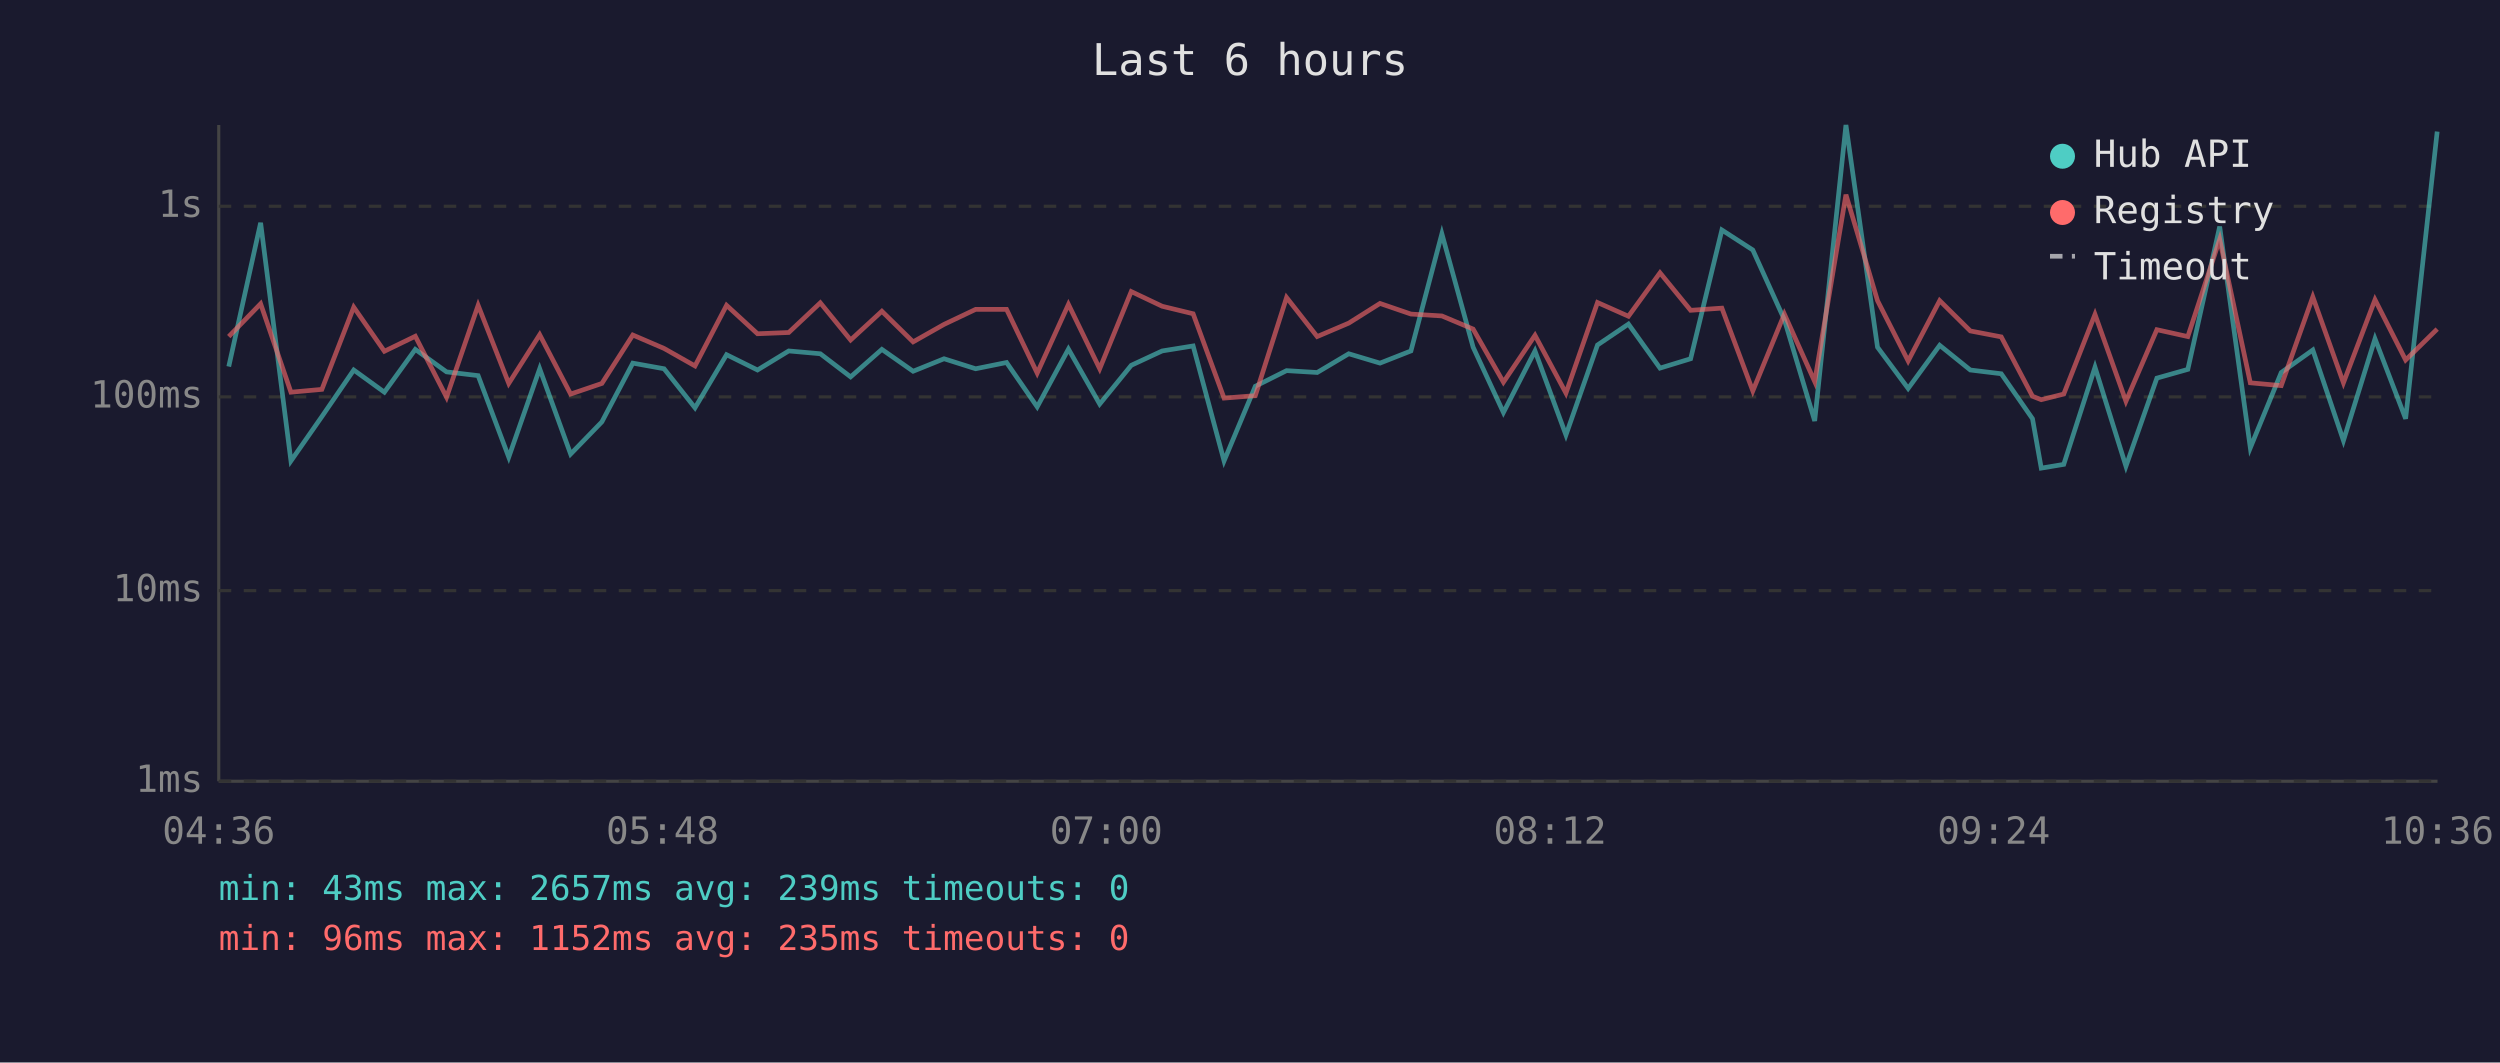
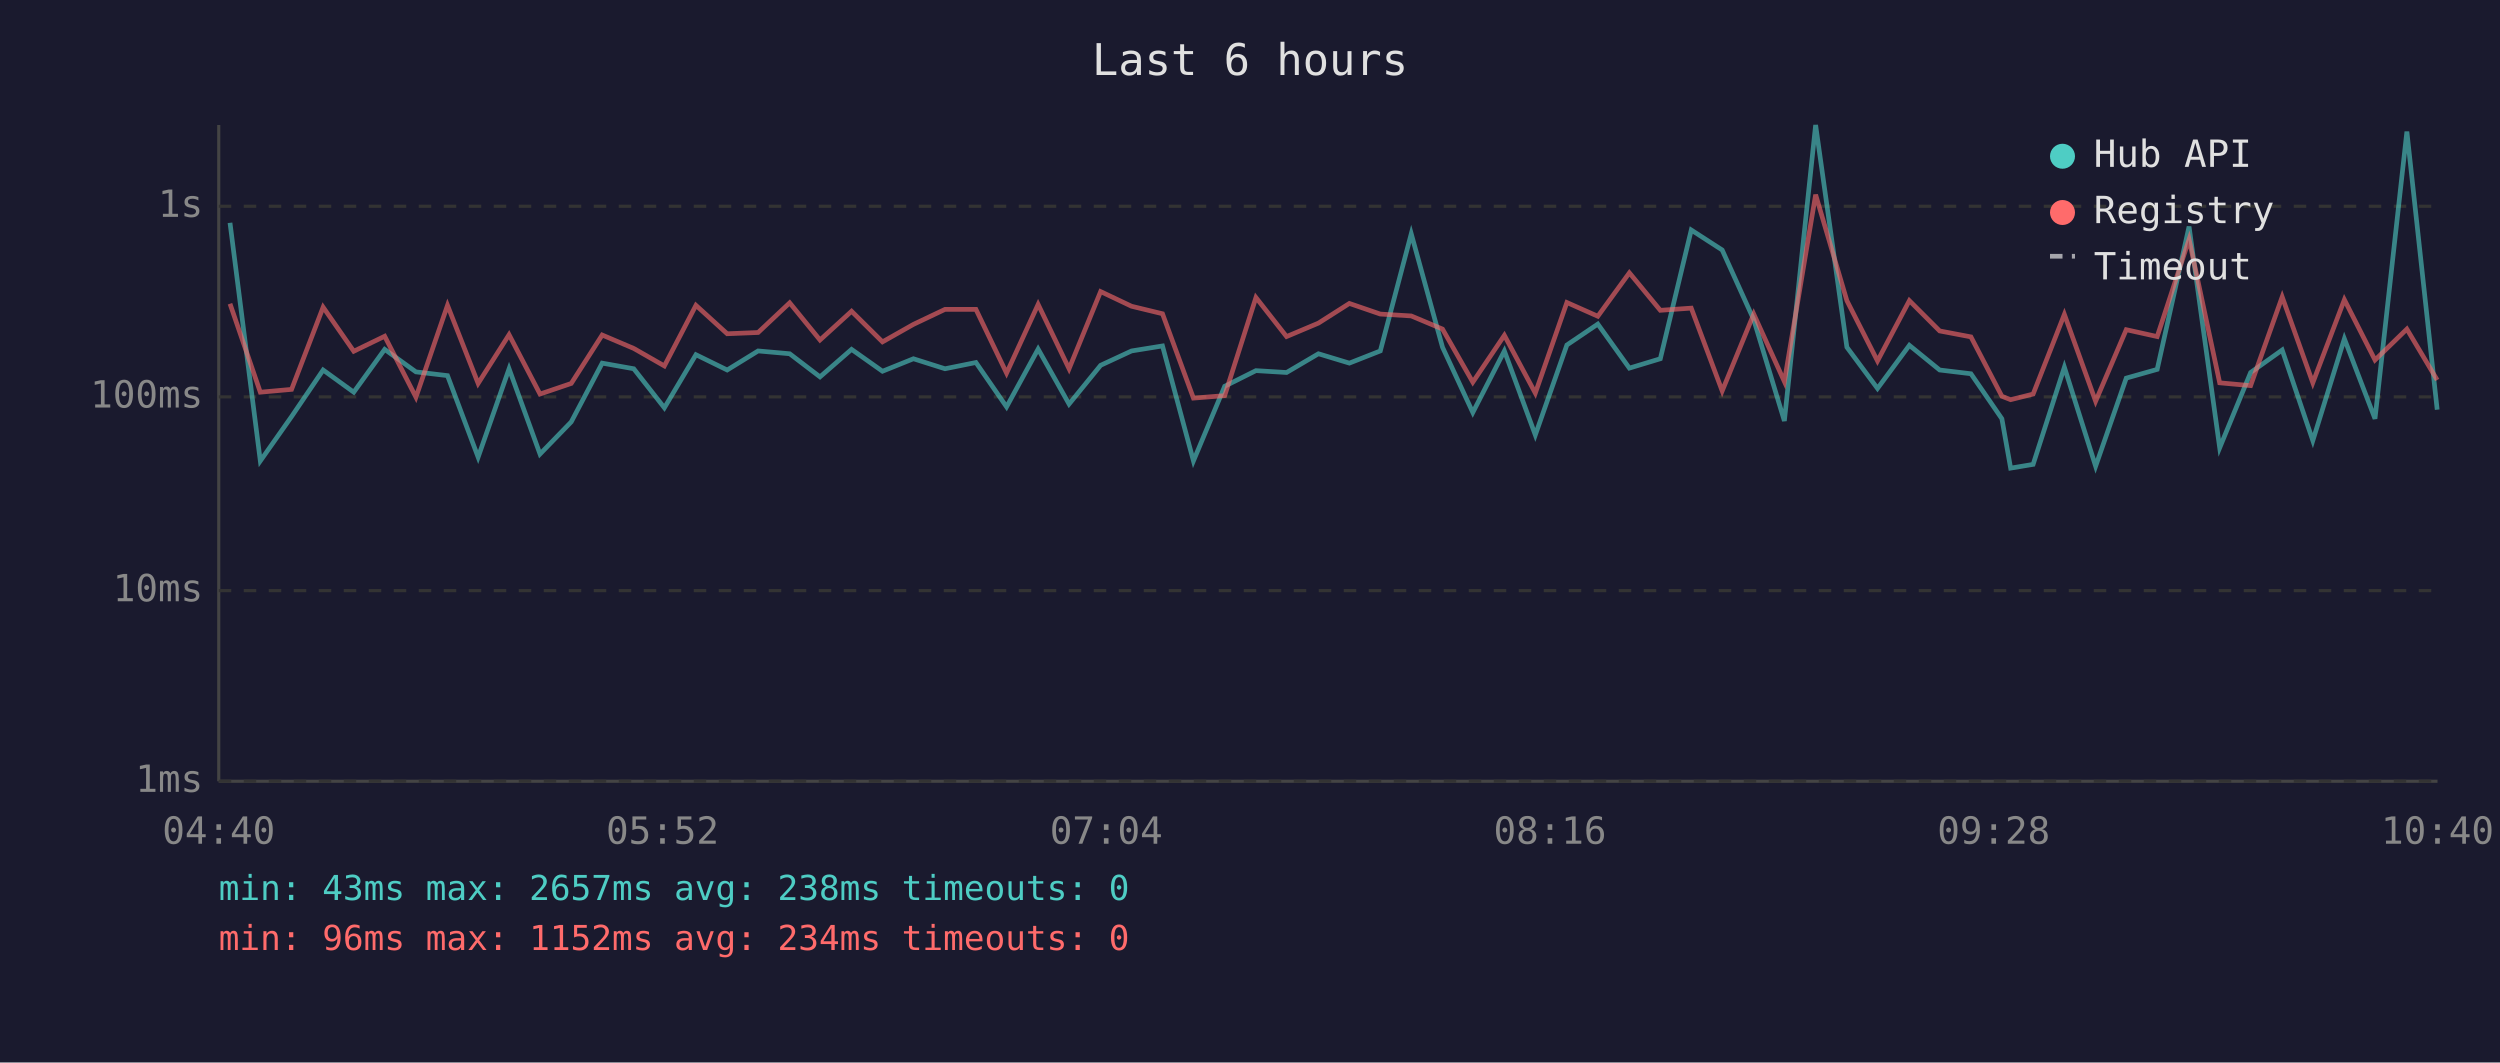
<svg xmlns="http://www.w3.org/2000/svg" viewBox="0 0 800 340" font-family="monospace" font-size="12">
  <rect width="800" height="340" fill="#1a1a2e" />
  <text x="400" y="24" fill="#e0e0e0" font-size="14" text-anchor="middle">Last 6 hours</text>
  <line x1="70" y1="40" x2="70" y2="250" stroke="#444" stroke-width="1" />
  <line x1="70" y1="250" x2="780" y2="250" stroke="#444" stroke-width="1" />
  <line x1="70" y1="250" x2="780" y2="250" stroke="#333" stroke-width="1" stroke-dasharray="4" />
  <text x="65" y="250" fill="#888" text-anchor="end" dominant-baseline="middle">1ms</text>
  <line x1="70" y1="189" x2="780" y2="189" stroke="#333" stroke-width="1" stroke-dasharray="4" />
  <text x="65" y="189" fill="#888" text-anchor="end" dominant-baseline="middle">10ms</text>
  <line x1="70" y1="127" x2="780" y2="127" stroke="#333" stroke-width="1" stroke-dasharray="4" />
  <text x="65" y="127" fill="#888" text-anchor="end" dominant-baseline="middle">100ms</text>
  <line x1="70" y1="66" x2="780" y2="66" stroke="#333" stroke-width="1" stroke-dasharray="4" />
  <text x="65" y="66" fill="#888" text-anchor="end" dominant-baseline="middle">1s</text>
-   <text x="70" y="270" fill="#888" text-anchor="middle">04:36</text>
-   <text x="212" y="270" fill="#888" text-anchor="middle">05:48</text>
-   <text x="354" y="270" fill="#888" text-anchor="middle">07:00</text>
-   <text x="496" y="270" fill="#888" text-anchor="middle">08:12</text>
-   <text x="638" y="270" fill="#888" text-anchor="middle">09:24</text>
-   <text x="780" y="270" fill="#888" text-anchor="middle">10:36</text>
-   <polyline points="73.2,117.3 83.4,71.3 93.1,147.5 103.0,133.3 113.2,118.4 123.0,125.5 132.9,111.8 142.9,119.0 153.0,120.2 162.8,146.3 172.7,118.0 182.6,145.3 192.6,135.0 202.5,116.2 212.5,118.0 222.4,130.5 232.5,113.5 242.4,118.4 252.4,112.3 262.5,113.2 272.2,120.6 282.2,111.8 292.2,118.8 302.1,114.8 312.2,118.0 322.1,116.0 331.9,130.2 341.9,111.7 351.9,129.3 362.0,116.9 371.9,112.3 381.8,110.7 391.7,147.5 401.7,123.6 411.7,118.6 421.5,119.2 431.6,113.2 441.6,116.2 451.5,112.3 461.4,74.8 471.4,111.1 481.1,132.0 491.2,112.3 501.1,139.2 511.2,110.4 521.1,103.7 531.2,117.8 541.0,114.8 551.0,73.6 560.9,80.0 571.0,102.3 580.7,134.7 590.7,40.0 600.8,111.1 610.6,124.3 620.7,110.5 630.5,118.4 640.4,119.6 650.4,134.0 653.2,149.8 660.4,148.6 670.4,117.5 680.3,149.2 690.2,121.0 700.1,118.2 710.3,72.5 720.1,143.3 730.0,119.2 740.1,112.0 749.9,141.0 760.0,108.4 769.8,134.0 779.9,42.1" fill="none" stroke="#4ecdc4" stroke-width="1.5" opacity="0.6" />
-   <polyline points="73.2,107.7 83.4,97.2 93.1,125.5 103.0,124.6 113.2,98.3 123.0,112.4 132.9,107.6 142.9,127.1 153.0,97.7 162.8,122.7 172.7,107.1 182.6,126.1 192.6,122.7 202.5,107.2 212.5,111.5 222.4,117.1 232.5,97.7 242.4,106.8 252.4,106.4 262.5,96.9 272.2,108.8 282.2,99.6 292.2,109.4 302.1,103.8 312.2,99.0 322.1,99.0 331.9,119.4 341.9,97.4 351.9,118.0 362.0,93.3 371.9,98.0 381.8,100.4 391.7,127.4 401.7,126.6 411.7,95.2 421.5,107.7 431.6,103.4 441.6,97.1 451.5,100.5 461.4,101.1 471.4,105.3 481.1,122.3 491.2,107.3 501.1,125.8 511.2,96.8 521.1,101.2 531.2,87.3 541.0,99.3 551.0,98.6 560.9,125.1 571.0,100.5 580.7,122.1 590.7,62.3 600.8,96.2 610.6,115.5 620.7,96.2 630.5,105.9 640.4,107.8 650.4,126.8 653.2,127.9 660.4,126.1 670.4,100.6 680.3,128.4 690.2,105.5 700.1,107.7 710.3,76.6 720.1,122.5 730.0,123.4 740.1,95.0 749.9,122.5 760.0,95.9 769.8,115.2 779.9,105.3" fill="none" stroke="#ff6b6b" stroke-width="1.5" opacity="0.6" />
+   <text x="70" y="270" fill="#888" text-anchor="middle">04:40</text>
+   <text x="212" y="270" fill="#888" text-anchor="middle">05:52</text>
+   <text x="354" y="270" fill="#888" text-anchor="middle">07:04</text>
+   <text x="496" y="270" fill="#888" text-anchor="middle">08:16</text>
+   <text x="638" y="270" fill="#888" text-anchor="middle">09:28</text>
+   <text x="780" y="270" fill="#888" text-anchor="middle">10:40</text>
+   <polyline points="73.6,71.3 83.3,147.5 93.3,133.3 103.4,118.4 113.2,125.5 123.1,111.8 133.1,119.0 143.2,120.2 153.0,146.3 162.9,118.0 172.8,145.3 182.8,135.0 192.7,116.2 202.8,118.0 212.6,130.5 222.7,113.5 232.7,118.4 242.6,112.3 252.7,113.2 262.4,120.6 272.5,111.8 282.4,118.8 292.3,114.8 302.4,118.0 312.3,116.0 322.1,130.2 332.2,111.7 342.1,129.3 352.2,116.9 362.1,112.3 372.0,110.7 381.9,147.5 391.9,123.6 401.9,118.6 411.7,119.2 421.9,113.2 431.8,116.2 441.7,112.3 451.6,74.8 461.6,111.1 471.3,132.0 481.4,112.3 491.3,139.2 501.4,110.4 511.3,103.7 521.4,117.8 531.3,114.8 541.2,73.6 551.1,80.0 561.2,102.3 571.0,134.7 581.0,40.0 591.0,111.1 600.8,124.3 611.0,110.5 620.7,118.4 630.7,119.6 640.6,134.0 643.4,149.8 650.6,148.6 660.6,117.5 670.6,149.2 680.4,121.0 690.3,118.2 700.5,72.5 710.3,143.3 720.2,119.2 730.3,112.0 740.1,141.0 750.2,108.4 760.0,134.0 770.2,42.1 779.9,131.1" fill="none" stroke="#4ecdc4" stroke-width="1.5" opacity="0.6" />
+   <polyline points="73.6,97.2 83.3,125.5 93.3,124.6 103.4,98.3 113.2,112.4 123.1,107.6 133.1,127.1 143.2,97.7 153.0,122.7 162.9,107.1 172.8,126.1 182.8,122.7 192.7,107.2 202.8,111.5 212.6,117.1 222.7,97.7 232.7,106.8 242.6,106.4 252.7,96.9 262.4,108.8 272.5,99.6 282.4,109.4 292.3,103.8 302.4,99.0 312.3,99.0 322.1,119.4 332.2,97.4 342.1,118.0 352.2,93.3 362.1,98.0 372.0,100.4 381.9,127.4 391.9,126.6 401.9,95.2 411.7,107.7 421.9,103.4 431.8,97.1 441.7,100.5 451.6,101.1 461.6,105.3 471.3,122.3 481.4,107.3 491.3,125.8 501.4,96.8 511.3,101.2 521.4,87.3 531.3,99.3 541.2,98.6 551.1,125.1 561.2,100.5 571.0,122.1 581.0,62.3 591.0,96.2 600.8,115.5 611.0,96.2 620.7,105.9 630.7,107.8 640.6,126.8 643.4,127.9 650.6,126.1 660.6,100.6 670.6,128.4 680.4,105.5 690.3,107.7 700.5,76.6 710.3,122.5 720.2,123.4 730.3,95.0 740.1,122.5 750.2,95.9 760.0,115.2 770.2,105.3 779.9,121.6" fill="none" stroke="#ff6b6b" stroke-width="1.5" opacity="0.6" />
  <circle cx="660" cy="50" r="4" fill="#4ecdc4" />
  <text x="670" y="50" fill="#e0e0e0" dominant-baseline="middle">Hub API</text>
  <circle cx="660" cy="68" r="4" fill="#ff6b6b" />
  <text x="670" y="68" fill="#e0e0e0" dominant-baseline="middle">Registry</text>
  <line x1="656" y1="82" x2="664" y2="82" stroke="#e0e0e0" stroke-width="1.5" stroke-dasharray="4,3" opacity="0.7" />
  <text x="670" y="86" fill="#e0e0e0" dominant-baseline="middle">Timeout</text>
-   <text x="70" y="288" fill="#4ecdc4" font-size="11">min: 43ms  max: 2657ms  avg: 239ms  timeouts: 0</text>
-   <text x="70" y="304" fill="#ff6b6b" font-size="11">min: 96ms  max: 1152ms  avg: 235ms  timeouts: 0</text>
+   <text x="70" y="288" fill="#4ecdc4" font-size="11">min: 43ms  max: 2657ms  avg: 238ms  timeouts: 0</text>
+   <text x="70" y="304" fill="#ff6b6b" font-size="11">min: 96ms  max: 1152ms  avg: 234ms  timeouts: 0</text>
</svg>
